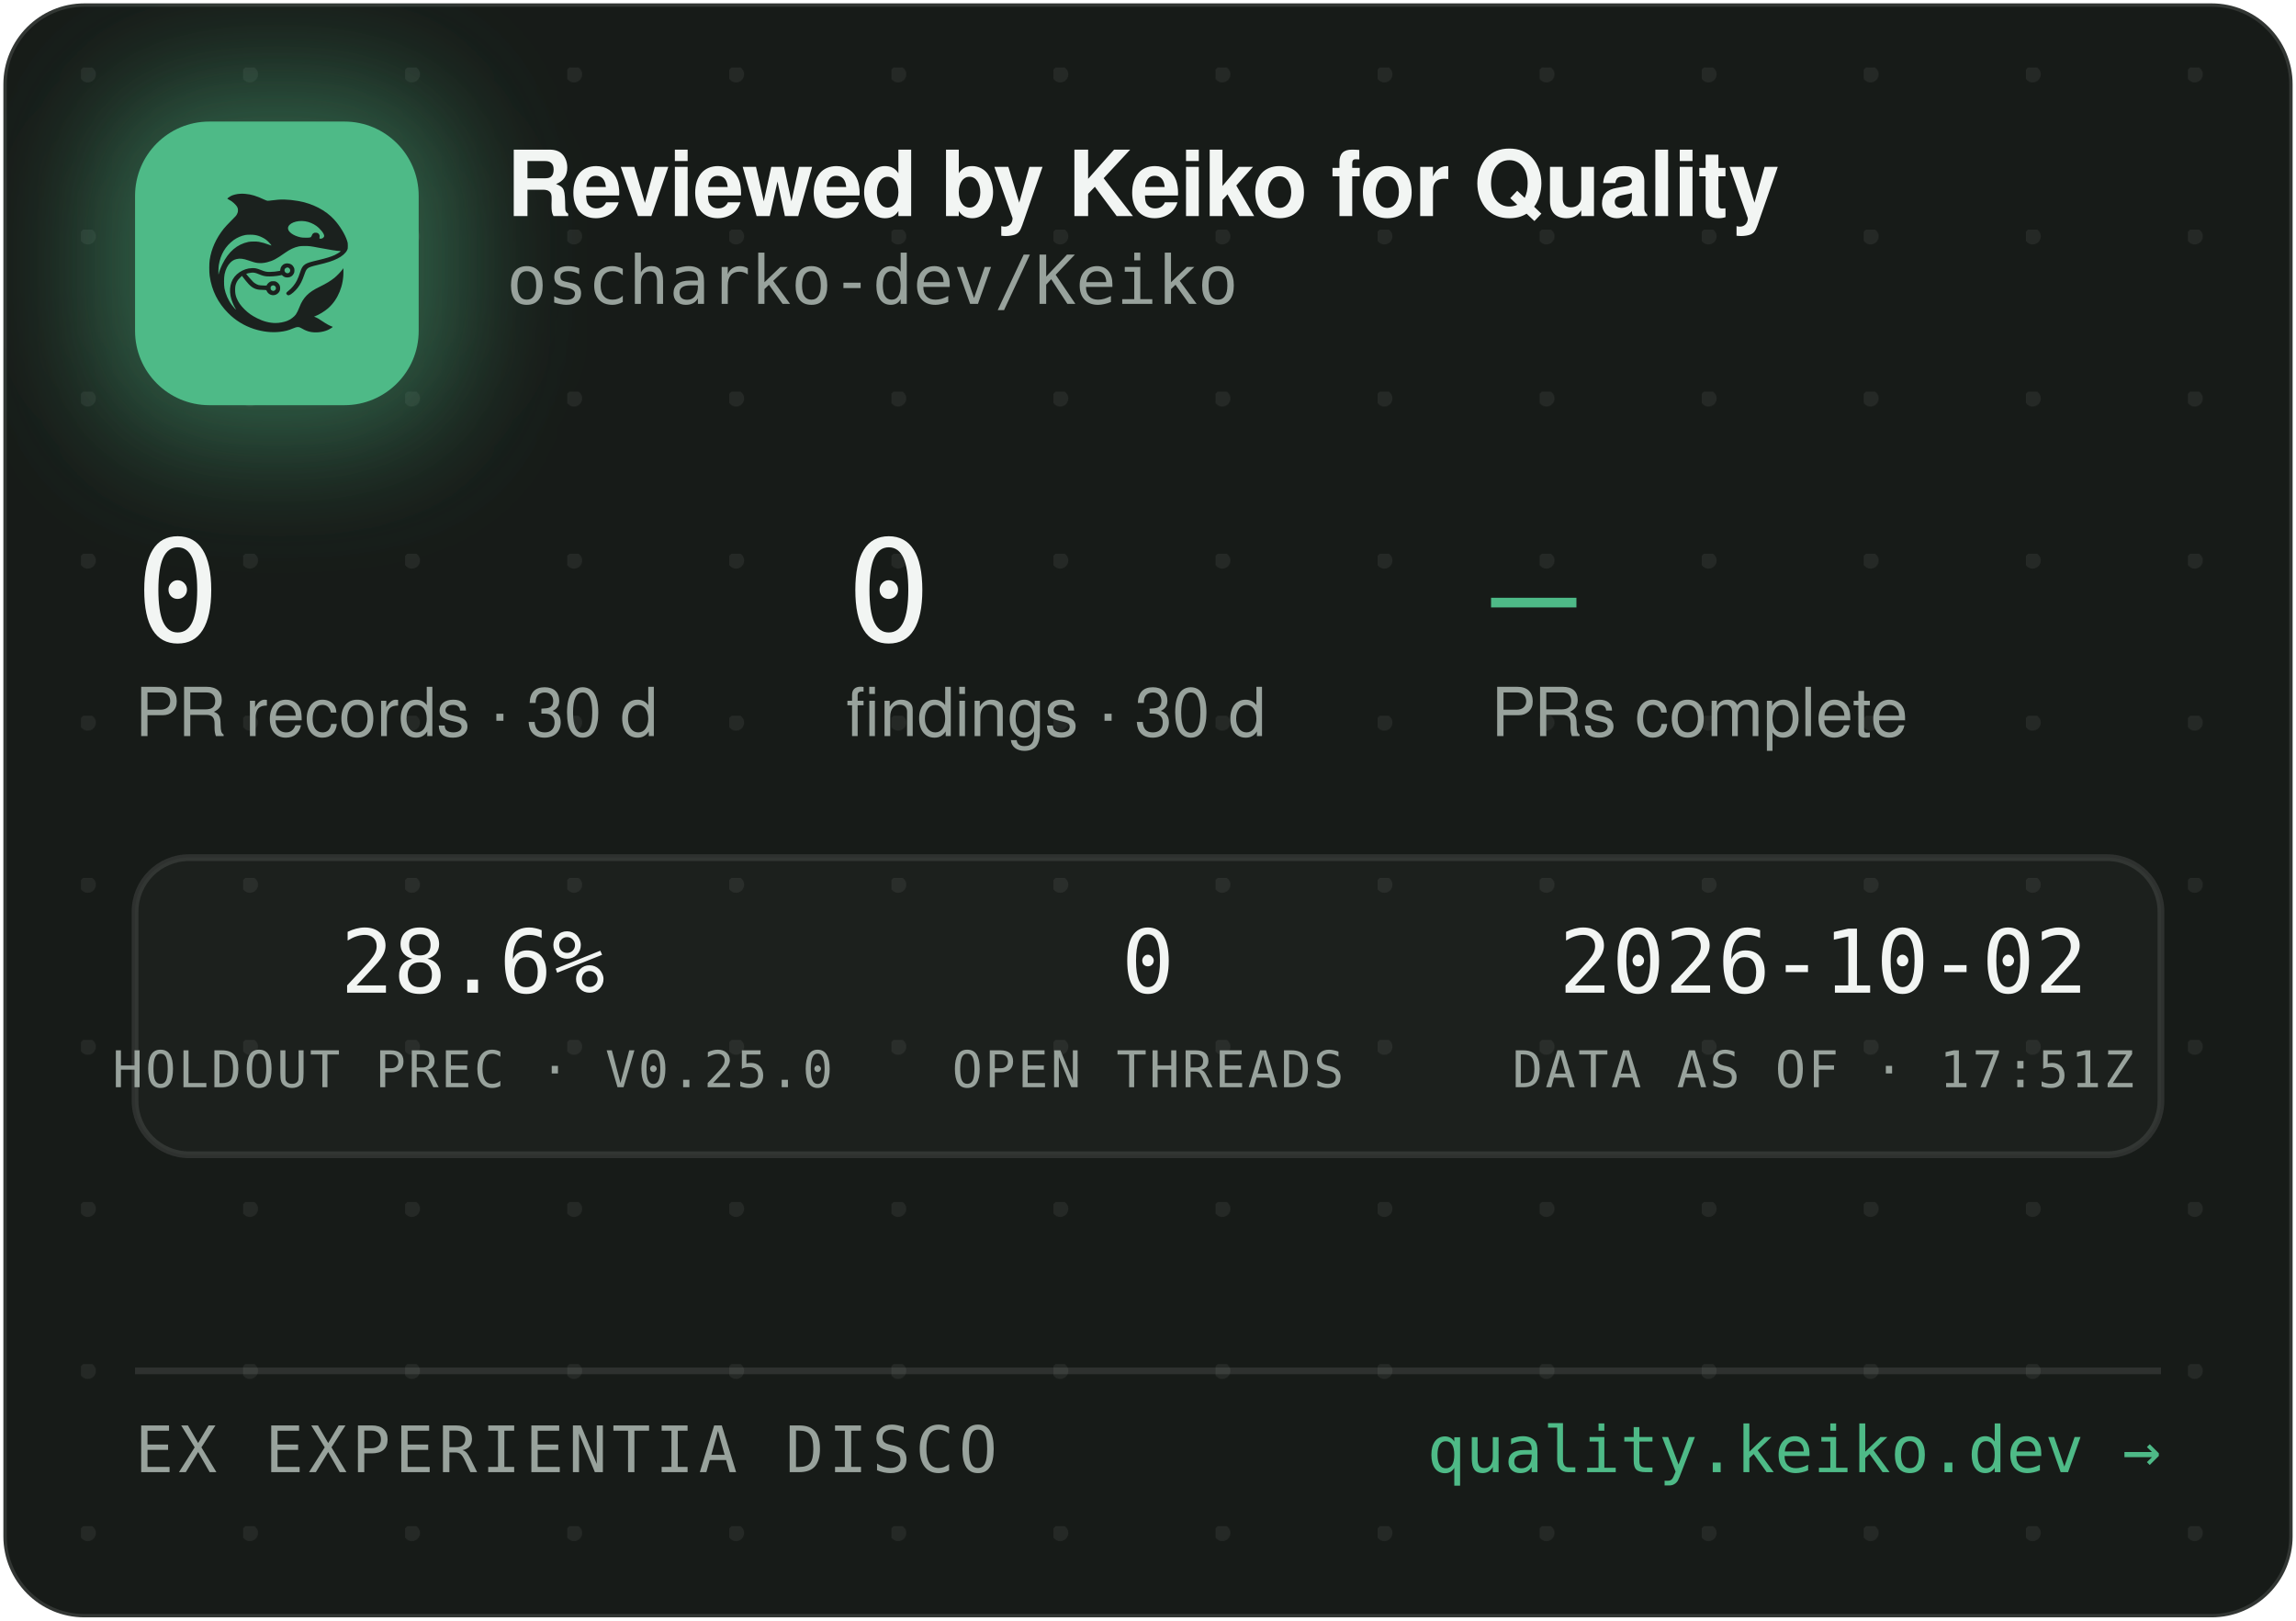
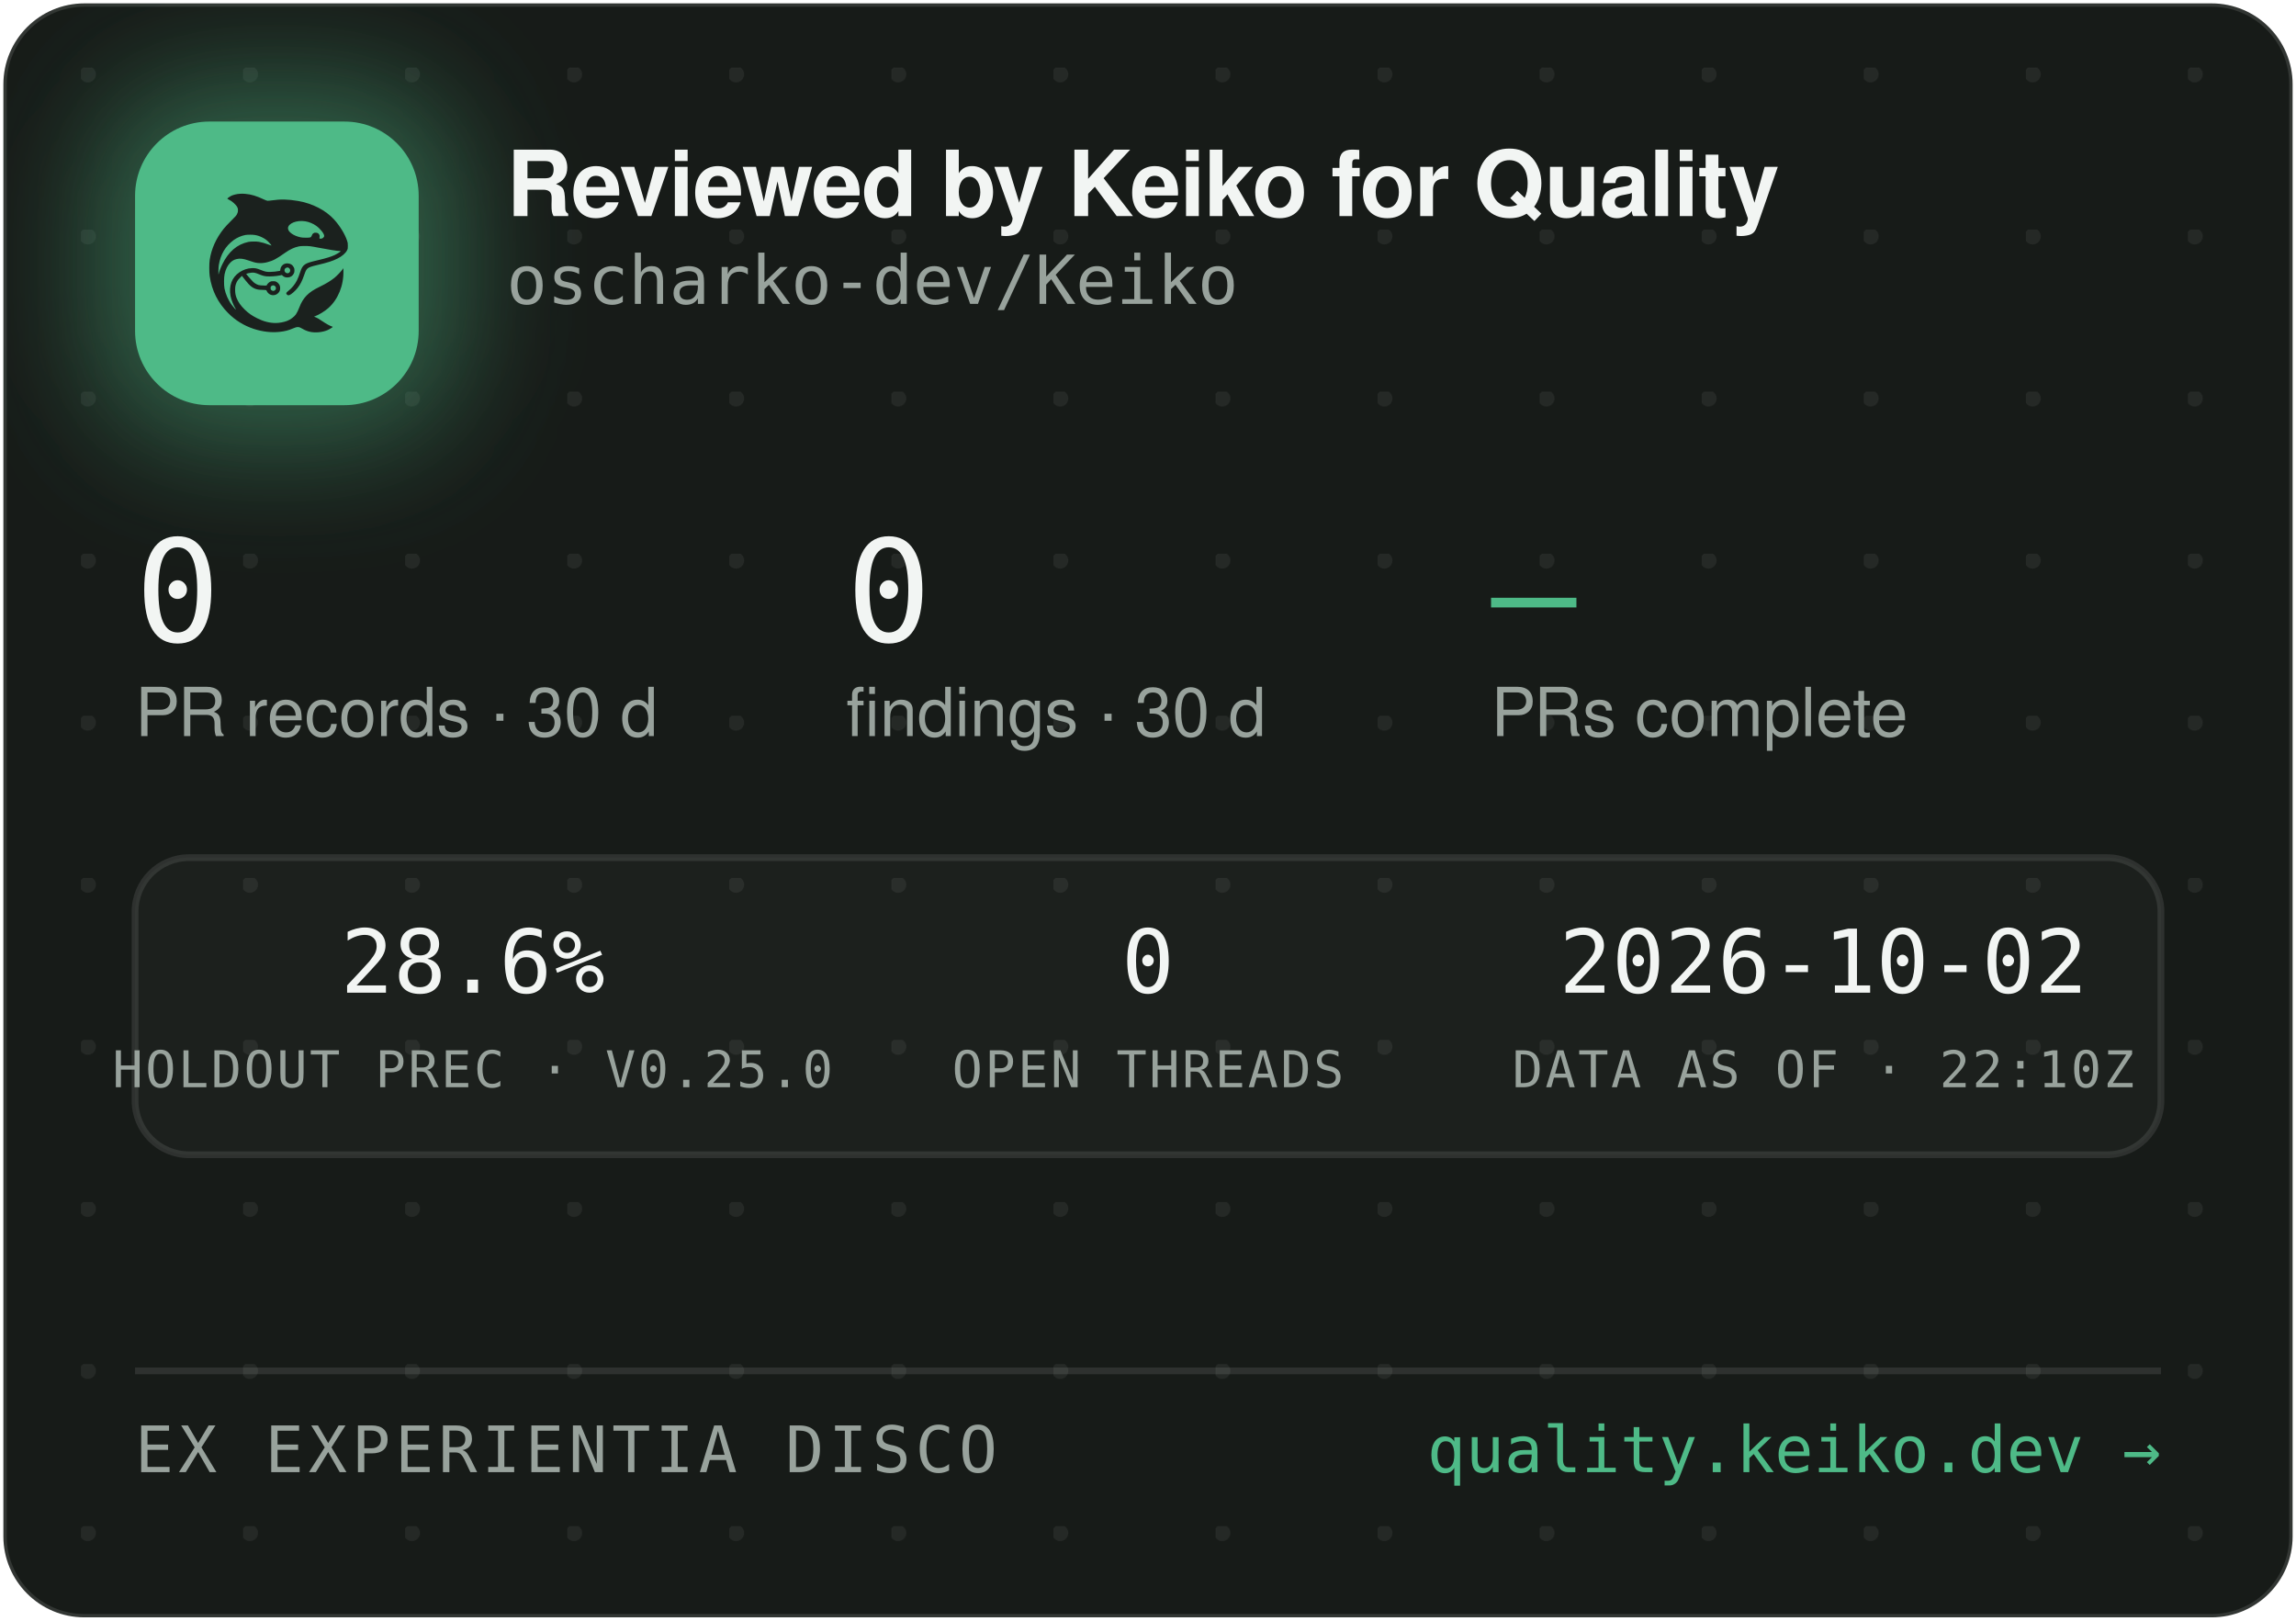
<svg xmlns="http://www.w3.org/2000/svg" width="340" height="240" viewBox="0 0 340 240" role="img" aria-label="Reviewed by Keiko for Quality — oscharko-dev/Keiko">
  <defs>
    <pattern id="dots" width="24" height="24" patternUnits="userSpaceOnUse" x="12" y="10">
      <circle cx="1" cy="1" r="1.2" fill="rgba(233,237,235,0.07)" />
    </pattern>
    <filter id="glow" x="-60%" y="-60%" width="220%" height="220%">
      <feGaussianBlur stdDeviation="9" />
    </filter>
    <clipPath id="card">
      <rect x="0.5" y="0.5" width="339" height="239" rx="12" />
    </clipPath>
  </defs>
  <rect x="0.5" y="0.5" width="339" height="239" rx="12" fill="#171B18" stroke="rgba(255,255,255,0.12)" />
  <rect x="0.5" y="0.5" width="339" height="239" rx="12" fill="url(#dots)" />
  <g clip-path="url(#card)">
    <rect x="14" y="12" width="54" height="54" rx="16" fill="rgba(78,186,135,0.45)" filter="url(#glow)" />
    <rect x="20" y="18" width="42" height="42" rx="11" fill="#4EBA87" />
    <g transform="translate(24,22) scale(0.03320312)">
      <g transform="translate(1024 0) scale(-1 1)">
        <g transform="translate(1024, 1024) scale(-0.1, -0.1)" fill="#1B211E" stroke="none">
          <path d="M3465 8223 c-144 -8 -314 -52 -408 -105 -69 -39 -146 -99 -146 -113 0 -5 30 -24 68 -42 146 -70 323 -229 377 -340 25 -49 29 -70 29 -138 -1 -72 -5 -88 -39 -160 -36 -75 -54 -95 -265 -305 -134 -132 -270 -279 -331 -355 -339 -425 -552 -896 -626 -1390 -25 -165 -25 -549 0 -720 92 -645 368 -1196 826 -1655 322 -324 710 -562 1145 -704 389 -126 793 -172 1155 -130 235 27 377 63 579 149 205 87 268 86 423 -7 102 -62 231 -115 335 -138 247 -56 562 -26 794 74 92 40 244 136 232 146 -4 3 -26 12 -48 19 -86 28 -246 116 -385 211 -162 112 -284 182 -357 207 l-48 17 40 15 c185 70 436 223 595 363 438 386 695 1014 678 1663 l-3 120 -50 -70 c-64 -90 -248 -280 -350 -362 -171 -136 -366 -255 -645 -391 -288 -140 -442 -243 -590 -391 -136 -137 -247 -316 -325 -526 -47 -127 -114 -262 -160 -326 -79 -107 -237 -224 -384 -283 -136 -55 -355 -96 -514 -96 -274 0 -548 71 -832 215 -242 123 -375 216 -553 389 -175 171 -287 332 -361 517 -44 114 -63 216 -63 359 0 152 17 233 74 350 35 70 59 102 136 179 l95 94 21 -29 c55 -75 219 -277 277 -338 171 -183 337 -256 582 -256 56 0 126 -3 155 -7 53 -6 54 -7 76 -57 30 -66 97 -128 172 -156 151 -57 318 11 395 160 33 62 34 193 3 261 -30 64 -88 125 -148 157 -44 23 -63 27 -141 27 -78 0 -97 -4 -140 -27 -58 -30 -131 -105 -141 -142 -6 -25 -8 -26 -93 -26 -47 0 -131 5 -186 10 -87 8 -111 15 -182 51 -45 22 -109 66 -143 96 -59 53 -326 361 -319 367 14 11 179 47 241 52 102 9 177 -7 318 -66 158 -66 243 -89 357 -99 157 -12 413 5 582 40 l93 19 44 -39 c59 -52 135 -75 228 -69 117 8 212 72 262 176 23 47 28 71 28 138 0 70 -4 89 -29 138 -55 110 -145 167 -270 174 -65 3 -91 0 -137 -18 -107 -40 -183 -140 -195 -257 l-6 -52 -51 -11 c-104 -23 -285 -41 -411 -42 -149 -1 -211 12 -402 88 -186 74 -256 88 -403 81 -193 -8 -377 -70 -546 -182 -342 -228 -485 -611 -399 -1064 30 -157 119 -388 209 -541 20 -35 35 -64 33 -66 -8 -8 -111 108 -190 214 -154 206 -278 489 -324 737 -28 154 -25 492 6 635 46 216 133 391 256 514 82 82 161 128 271 156 152 39 300 23 529 -57 217 -76 308 -101 410 -114 137 -17 284 -7 426 30 272 70 414 145 809 425 217 153 399 238 610 283 64 14 129 18 265 18 197 0 269 -9 615 -76 461 -89 843 -149 952 -149 41 0 41 0 23 -20 -28 -31 -169 -119 -254 -158 -167 -77 -388 -145 -716 -222 -399 -93 -508 -128 -608 -194 -102 -68 -160 -160 -217 -346 -35 -115 -102 -286 -149 -378 -85 -168 -227 -341 -377 -458 -105 -82 -115 -107 -69 -162 29 -34 65 -44 109 -29 86 29 261 181 371 322 126 162 201 309 295 581 61 176 90 232 145 283 62 57 163 93 470 165 439 104 640 169 863 278 206 100 368 240 434 375 32 67 33 71 33 198 -1 120 -3 138 -34 229 -98 294 -319 655 -573 936 -381 421 -968 723 -1618 834 -448 76 -767 83 -1169 25 -80 -12 -165 -19 -190 -17 -26 3 -90 26 -146 53 -343 162 -576 233 -842 255 -114 9 -141 10 -248 3z m2926 -1227 c164 -27 346 -102 485 -202 181 -129 354 -348 354 -448 0 -64 -75 -126 -154 -126 -60 0 -63 4 -52 70 8 50 7 65 -9 100 -29 64 -74 93 -151 98 -54 4 -70 1 -107 -21 -42 -25 -61 -52 -91 -129 -25 -64 -55 -73 -246 -73 -121 0 -187 5 -248 18 -318 70 -556 242 -556 402 0 218 388 374 775 311z m-2249 -611 c119 -21 208 -50 321 -106 114 -56 177 -100 266 -184 67 -63 157 -173 148 -181 -2 -3 -61 18 -130 45 -131 52 -298 100 -427 122 -113 20 -367 17 -470 -4 -502 -106 -885 -433 -1160 -992 -70 -142 -160 -379 -160 -424 0 -9 -5 -23 -11 -31 -13 -19 -5 316 10 410 80 482 295 846 661 1117 145 107 350 197 522 228 100 18 326 18 430 0z m1485 -1456 c95 -36 119 -159 42 -223 -78 -66 -209 -1 -209 104 0 60 33 100 99 121 36 10 36 10 68 -2z m-591 -822 c29 -26 37 -42 40 -77 6 -54 -9 -86 -55 -117 -41 -28 -70 -29 -119 -4 -44 22 -62 55 -62 112 0 51 13 75 53 99 50 31 101 26 143 -13z" />
        </g>
      </g>
    </g>
    <text x="75" y="32" font-family="-apple-system,'Segoe UI',Helvetica,Arial,sans-serif" font-size="13.5" font-weight="650" letter-spacing="-0.14" fill="#F2F5F3">Reviewed by Keiko for Quality</text>
    <text x="75" y="45" font-family="'JetBrains Mono',SFMono-Regular,Consolas,Menlo,monospace" font-size="10" fill="#98A29C">oscharko-dev/Keiko</text>
    <text x="20" y="95" font-family="'JetBrains Mono',SFMono-Regular,Consolas,Menlo,monospace" font-size="21" fill="#F2F5F3">0</text>
    <text x="20" y="109" font-family="-apple-system,'Segoe UI',Helvetica,Arial,sans-serif" font-size="10" fill="#98A29C">PR records · 30 d</text>
    <text x="125.3" y="95" font-family="'JetBrains Mono',SFMono-Regular,Consolas,Menlo,monospace" font-size="21" fill="#F2F5F3">0</text>
    <text x="125.3" y="109" font-family="-apple-system,'Segoe UI',Helvetica,Arial,sans-serif" font-size="10" fill="#98A29C">findings · 30 d</text>
    <text x="220.8" y="95" font-family="'JetBrains Mono',SFMono-Regular,Consolas,Menlo,monospace" font-size="21" fill="#4EBA87">—</text>
    <text x="220.8" y="109" font-family="-apple-system,'Segoe UI',Helvetica,Arial,sans-serif" font-size="10" fill="#98A29C">PRs complete</text>
    <rect x="20" y="127" width="300" height="44" rx="8" fill="rgba(255,255,255,0.025)" stroke="rgba(255,255,255,0.1)" />
    <text x="70" y="147" text-anchor="middle" font-family="'JetBrains Mono',SFMono-Regular,Consolas,Menlo,monospace" font-size="13" fill="#F2F5F3">28.6%</text>
    <text x="70" y="161" text-anchor="middle" font-family="'JetBrains Mono',SFMono-Regular,Consolas,Menlo,monospace" font-size="7.5" letter-spacing="0.35" fill="#98A29C">HOLDOUT PREC · V0.25.0</text>
    <text x="170" y="147" text-anchor="middle" font-family="'JetBrains Mono',SFMono-Regular,Consolas,Menlo,monospace" font-size="13" fill="#F2F5F3">0</text>
    <text x="170" y="161" text-anchor="middle" font-family="'JetBrains Mono',SFMono-Regular,Consolas,Menlo,monospace" font-size="7.5" letter-spacing="0.35" fill="#98A29C">OPEN THREADS</text>
    <text x="270" y="147" text-anchor="middle" font-family="'JetBrains Mono',SFMono-Regular,Consolas,Menlo,monospace" font-size="13" fill="#F2F5F3">2026-10-02</text>
-     <text x="270" y="161" text-anchor="middle" font-family="'JetBrains Mono',SFMono-Regular,Consolas,Menlo,monospace" font-size="7.5" letter-spacing="0.35" fill="#98A29C">DATA AS OF · 17:51Z</text>
+     <text x="270" y="161" text-anchor="middle" font-family="'JetBrains Mono',SFMono-Regular,Consolas,Menlo,monospace" font-size="7.5" letter-spacing="0.35" fill="#98A29C">DATA AS OF · 22:10Z</text>
    <line x1="20" y1="203" x2="320" y2="203" stroke="rgba(255,255,255,0.1)" />
    <text x="20" y="218" font-family="'JetBrains Mono',SFMono-Regular,Consolas,Menlo,monospace" font-size="9.5" letter-spacing="0.7" fill="#98A29C">EX EXPERIENTIA DISCO</text>
    <text x="320" y="218" text-anchor="end" font-family="'JetBrains Mono',SFMono-Regular,Consolas,Menlo,monospace" font-size="9.5" fill="#4EBA87">quality.keiko.dev →</text>
  </g>
</svg>
